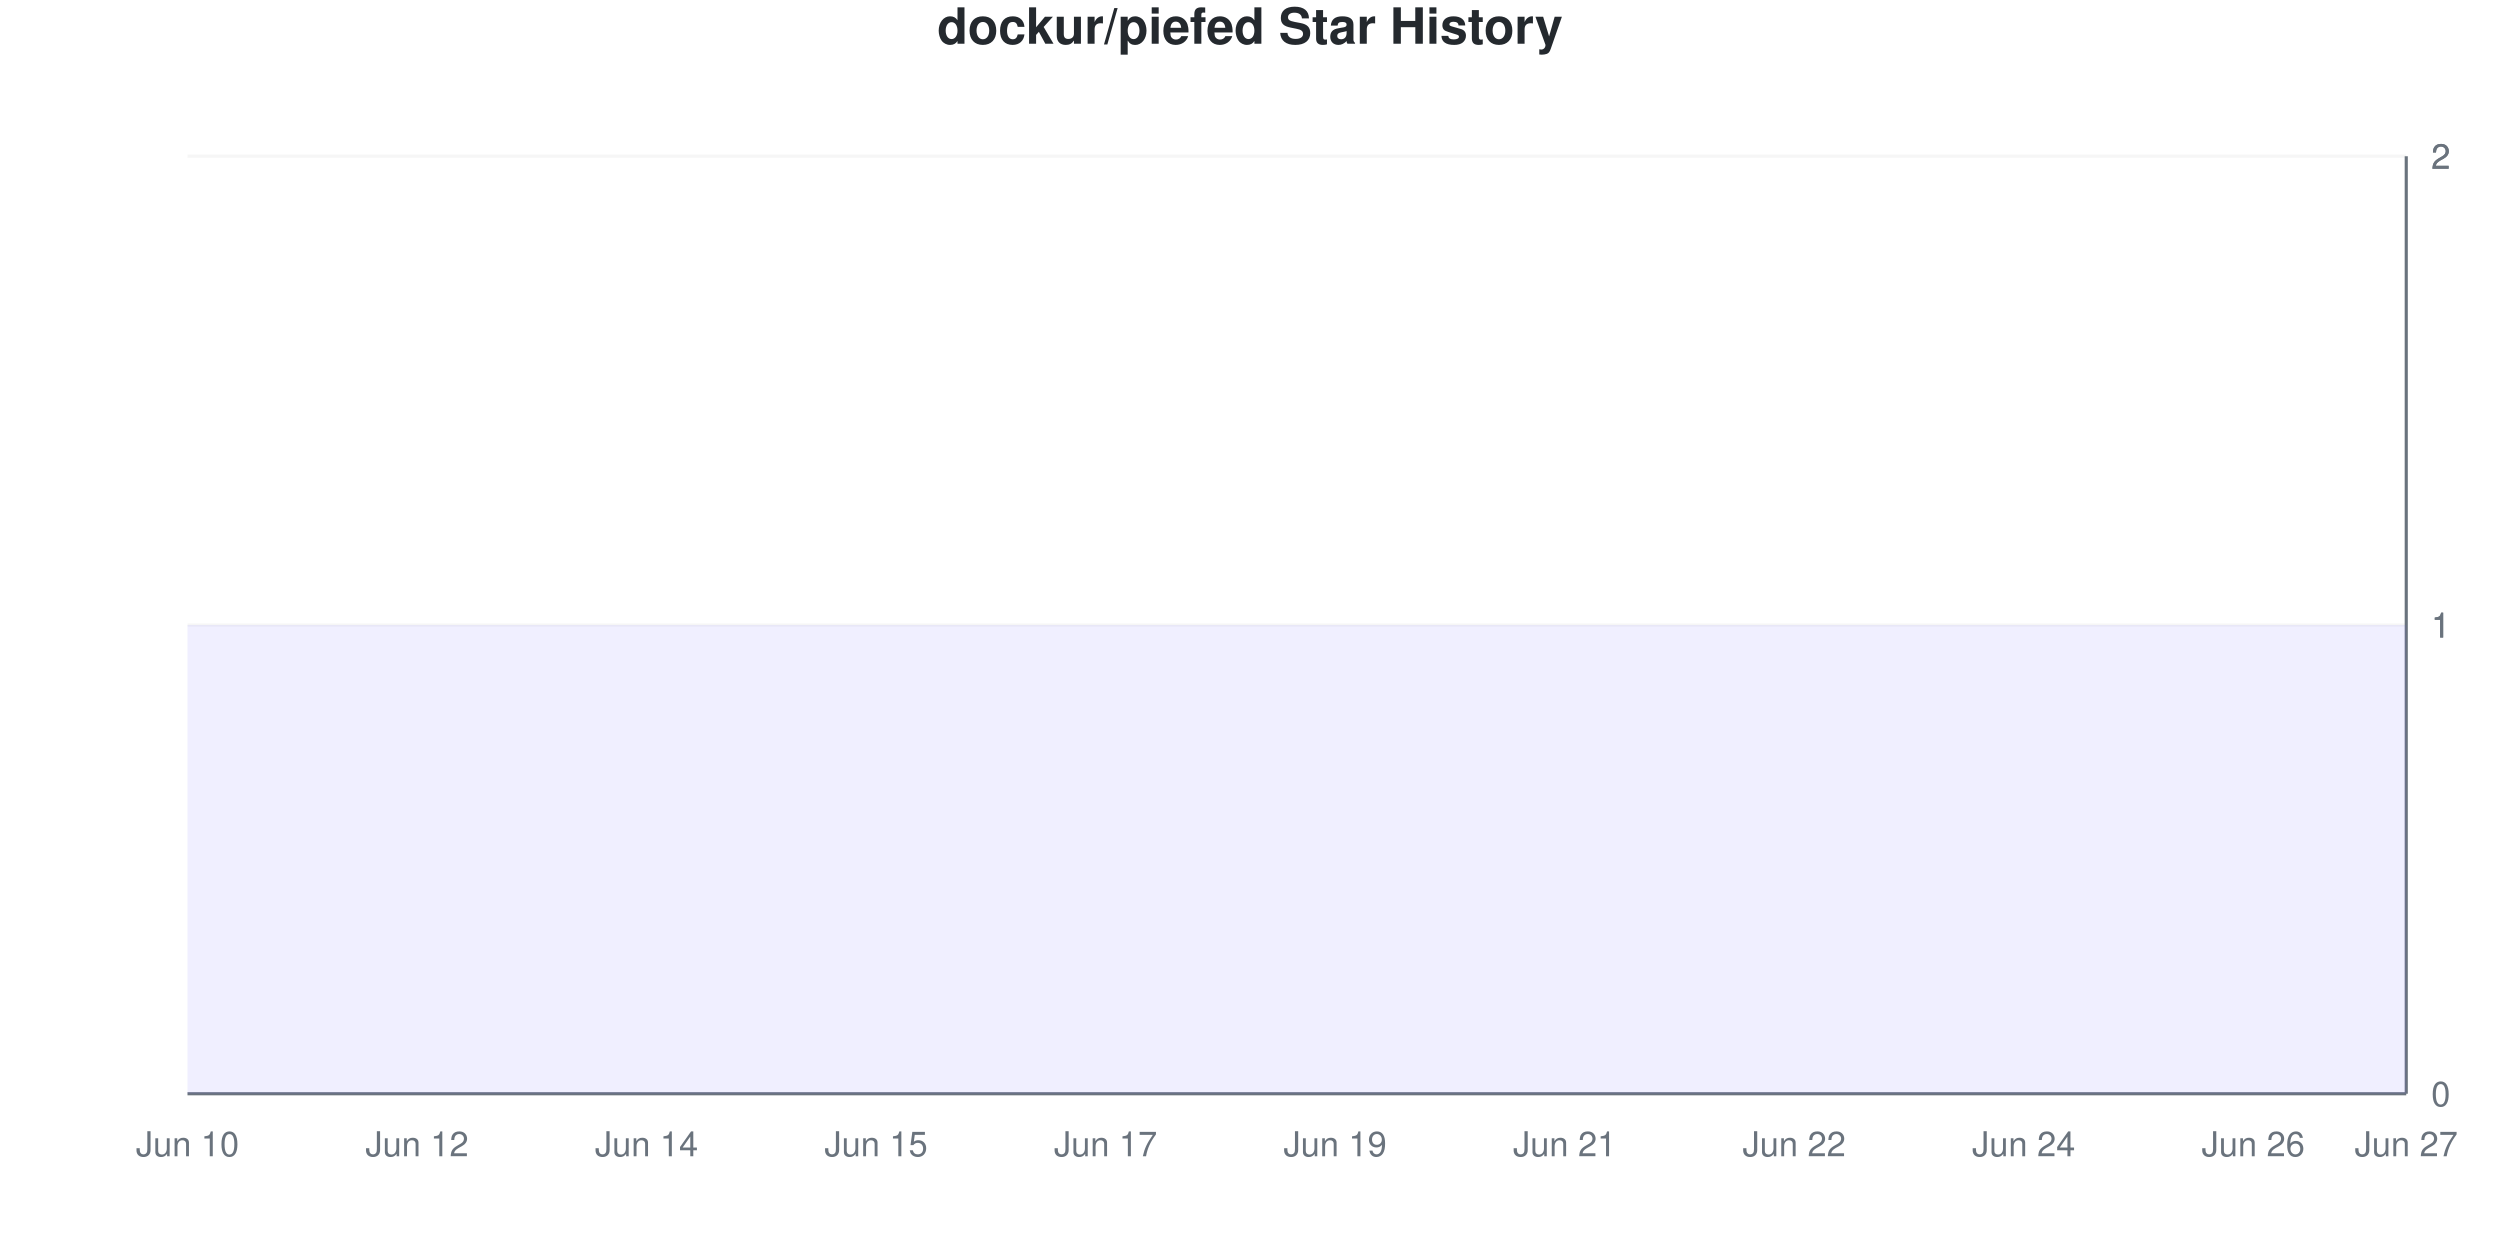
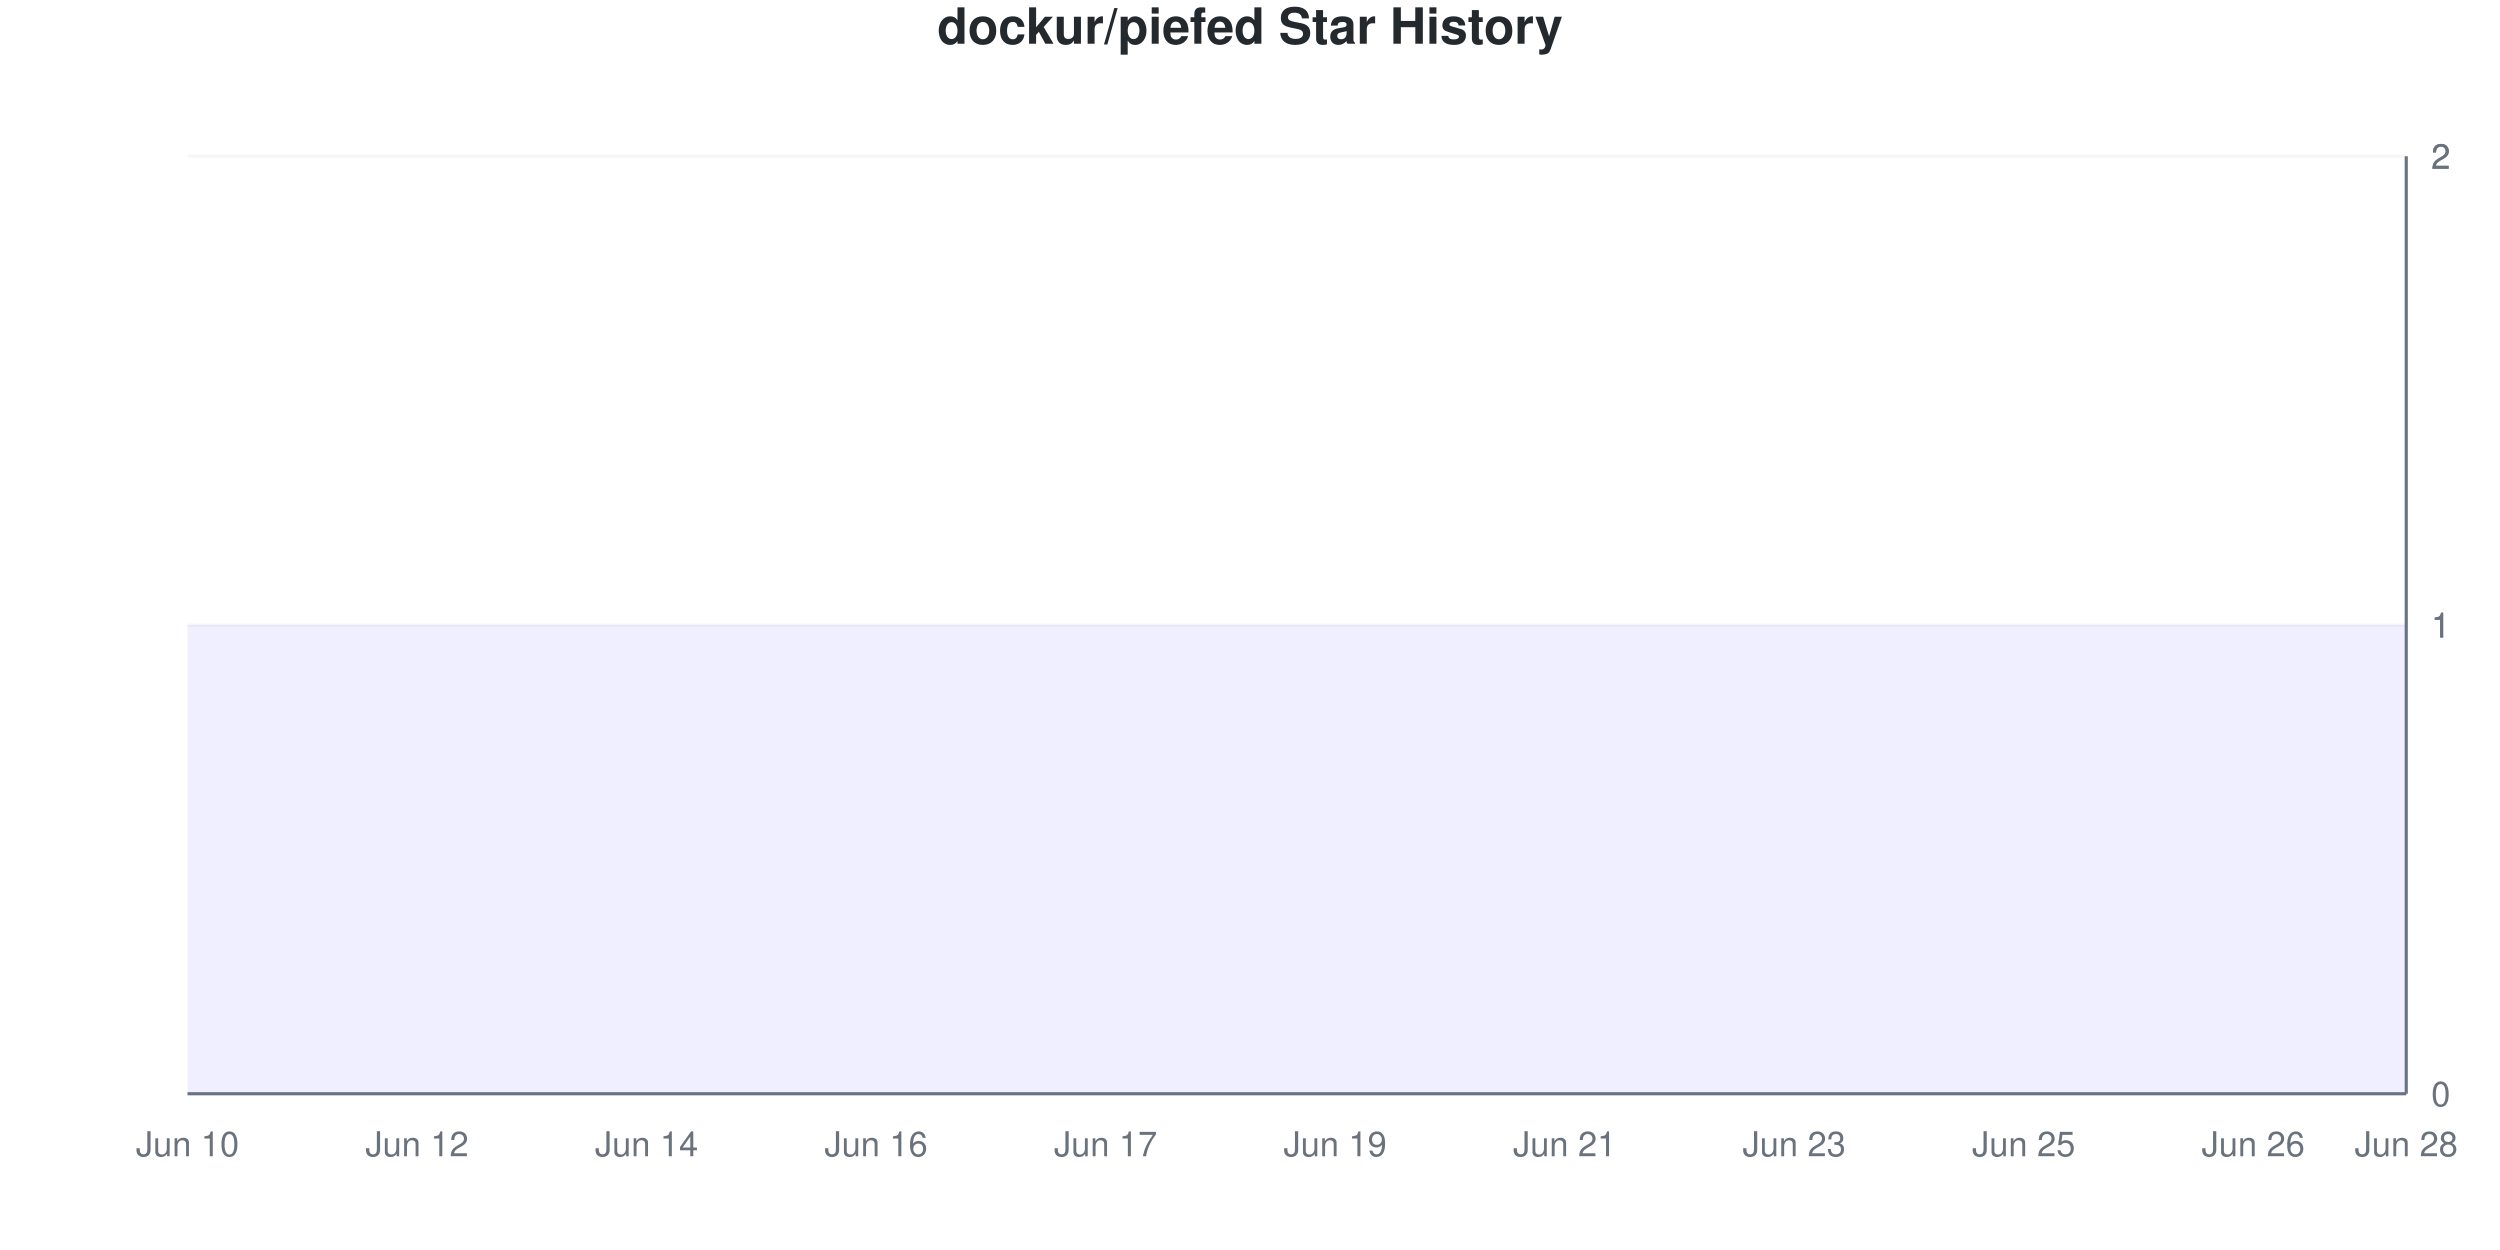
<svg xmlns="http://www.w3.org/2000/svg" viewBox="0 0 800 400" width="800" height="400">
  <style>
    @keyframes drawLine {
      to { stroke-dashoffset: 0; }
    }
    @keyframes fadeInPoint {
      from { opacity: 0; }
      to { opacity: 1; }
    }
    .data-line-0 {
      stroke-dasharray: 1290;
      stroke-dashoffset: 1290;
      animation: drawLine 2s ease-out forwards;
    }
    .data-point {
      opacity: 0;
      animation: fadeInPoint 0.5s ease-out forwards;
    }
    .chart-bg { fill: #fff; }
    .chart-text { fill: #24292e; }
    .chart-muted { fill: #6a737d; }
    .chart-grid { stroke: #eee; }
    .chart-axis { stroke: #6a737d; }
    @media (prefers-color-scheme: dark) {
      .chart-bg { fill: #0d1117; }
      .chart-text { fill: #e6edf3; }
      .chart-muted { fill: #8b949e; }
      .chart-grid { stroke: #21262d; }
      .chart-axis { stroke: #8b949e; }
    }
  </style>
  <rect width="800" height="400" class="chart-bg" />
  <text x="400" y="14" text-anchor="middle" class="chart-text" font-size="16" font-weight="bold" font-family="-apple-system, BlinkMacSystemFont, 'Segoe UI', Helvetica, Arial, sans-serif">dockur/piefed Star History</text>
  <g class="grid">
    <line x1="60" y1="350" x2="770" y2="350" class="chart-grid" stroke-opacity="0.3" />
    <text x="778" y="354" text-anchor="start" class="chart-muted" font-size="11" font-family="-apple-system, BlinkMacSystemFont, 'Segoe UI', Helvetica, Arial, sans-serif">0</text>
    <line x1="60" y1="200" x2="770" y2="200" class="chart-grid" stroke-opacity="0.3" />
    <text x="778" y="204" text-anchor="start" class="chart-muted" font-size="11" font-family="-apple-system, BlinkMacSystemFont, 'Segoe UI', Helvetica, Arial, sans-serif">1</text>
    <line x1="60" y1="200" x2="770" y2="200" class="chart-grid" stroke-opacity="0.3" />
    <text x="778" y="204" text-anchor="start" class="chart-muted" font-size="11" font-family="-apple-system, BlinkMacSystemFont, 'Segoe UI', Helvetica, Arial, sans-serif">1</text>
    <line x1="60" y1="50" x2="770" y2="50" class="chart-grid" stroke-opacity="0.3" />
    <text x="778" y="54" text-anchor="start" class="chart-muted" font-size="11" font-family="-apple-system, BlinkMacSystemFont, 'Segoe UI', Helvetica, Arial, sans-serif">2</text>
    <line x1="60" y1="50" x2="770" y2="50" class="chart-grid" stroke-opacity="0.3" />
    <text x="778" y="54" text-anchor="start" class="chart-muted" font-size="11" font-family="-apple-system, BlinkMacSystemFont, 'Segoe UI', Helvetica, Arial, sans-serif">2</text>
  </g>
  <g class="milestones">
    
  </g>
  <g class="x-axis">
    <text x="60" y="370" text-anchor="middle" class="chart-muted" font-size="11" font-family="-apple-system, BlinkMacSystemFont, 'Segoe UI', Helvetica, Arial, sans-serif">Jun 10</text>
    <text x="133.448" y="370" text-anchor="middle" class="chart-muted" font-size="11" font-family="-apple-system, BlinkMacSystemFont, 'Segoe UI', Helvetica, Arial, sans-serif">Jun 12</text>
    <text x="206.897" y="370" text-anchor="middle" class="chart-muted" font-size="11" font-family="-apple-system, BlinkMacSystemFont, 'Segoe UI', Helvetica, Arial, sans-serif">Jun 14</text>
-     <text x="280.345" y="370" text-anchor="middle" class="chart-muted" font-size="11" font-family="-apple-system, BlinkMacSystemFont, 'Segoe UI', Helvetica, Arial, sans-serif">Jun 15</text>
+     <text x="280.345" y="370" text-anchor="middle" class="chart-muted" font-size="11" font-family="-apple-system, BlinkMacSystemFont, 'Segoe UI', Helvetica, Arial, sans-serif">Jun 16</text>
    <text x="353.793" y="370" text-anchor="middle" class="chart-muted" font-size="11" font-family="-apple-system, BlinkMacSystemFont, 'Segoe UI', Helvetica, Arial, sans-serif">Jun 17</text>
    <text x="427.241" y="370" text-anchor="middle" class="chart-muted" font-size="11" font-family="-apple-system, BlinkMacSystemFont, 'Segoe UI', Helvetica, Arial, sans-serif">Jun 19</text>
    <text x="500.69" y="370" text-anchor="middle" class="chart-muted" font-size="11" font-family="-apple-system, BlinkMacSystemFont, 'Segoe UI', Helvetica, Arial, sans-serif">Jun 21</text>
-     <text x="574.138" y="370" text-anchor="middle" class="chart-muted" font-size="11" font-family="-apple-system, BlinkMacSystemFont, 'Segoe UI', Helvetica, Arial, sans-serif">Jun 22</text>
-     <text x="647.586" y="370" text-anchor="middle" class="chart-muted" font-size="11" font-family="-apple-system, BlinkMacSystemFont, 'Segoe UI', Helvetica, Arial, sans-serif">Jun 24</text>
+     <text x="574.138" y="370" text-anchor="middle" class="chart-muted" font-size="11" font-family="-apple-system, BlinkMacSystemFont, 'Segoe UI', Helvetica, Arial, sans-serif">Jun 23</text>
+     <text x="647.586" y="370" text-anchor="middle" class="chart-muted" font-size="11" font-family="-apple-system, BlinkMacSystemFont, 'Segoe UI', Helvetica, Arial, sans-serif">Jun 25</text>
    <text x="721.034" y="370" text-anchor="middle" class="chart-muted" font-size="11" font-family="-apple-system, BlinkMacSystemFont, 'Segoe UI', Helvetica, Arial, sans-serif">Jun 26</text>
-     <text x="770" y="370" text-anchor="middle" class="chart-muted" font-size="11" font-family="-apple-system, BlinkMacSystemFont, 'Segoe UI', Helvetica, Arial, sans-serif">Jun 27</text>
+     <text x="770" y="370" text-anchor="middle" class="chart-muted" font-size="11" font-family="-apple-system, BlinkMacSystemFont, 'Segoe UI', Helvetica, Arial, sans-serif">Jun 28</text>
  </g>
  <line x1="770" y1="50" x2="770" y2="350" class="chart-axis" stroke-width="1" />
  <line x1="60" y1="350" x2="770" y2="350" class="chart-axis" stroke-width="1" />
  <path d="M60,350 L60,200 C68.161,200 76.322,200 84.483,200 C92.644,200 100.805,200 108.966,200 C117.126,200 125.287,200 133.448,200 C141.609,200 149.77,200 157.931,200 C166.092,200 174.253,200 182.414,200 C190.575,200 198.736,200 206.897,200 C215.057,200 223.218,200 231.379,200 C239.54,200 247.701,200 255.862,200 C264.023,200 272.184,200 280.345,200 C288.506,200 296.667,200 304.828,200 C312.989,200 321.149,200 329.31,200 C337.471,200 345.632,200 353.793,200 C361.954,200 370.115,200 378.276,200 C386.437,200 394.598,200 402.759,200 C410.92,200 419.08,200 427.241,200 C435.402,200 443.563,200 451.724,200 C459.885,200 468.046,200 476.207,200 C484.368,200 492.529,200 500.69,200 C508.851,200 517.011,200 525.172,200 C533.333,200 541.494,200 549.655,200 C557.816,200 565.977,200 574.138,200 C582.299,200 590.46,200 598.621,200 C606.782,200 614.943,200 623.103,200 C631.264,200 639.425,200 647.586,200 C655.747,200 663.908,200 672.069,200 C680.23,200 688.391,200 696.552,200 C704.713,200 712.874,200 721.034,200 C729.195,200 737.356,200 745.517,200 C753.678,200 761.839,200 770,200 L770,350 L60,350 Z" fill="#6b63ff" fill-opacity="0.1" />
  <path d="M60,350 L60,200 C68.161,200 76.322,200 84.483,200 C92.644,200 100.805,200 108.966,200 C117.126,200 125.287,200 133.448,200 C141.609,200 149.77,200 157.931,200 C166.092,200 174.253,200 182.414,200 C190.575,200 198.736,200 206.897,200 C215.057,200 223.218,200 231.379,200 C239.54,200 247.701,200 255.862,200 C264.023,200 272.184,200 280.345,200 C288.506,200 296.667,200 304.828,200 C312.989,200 321.149,200 329.31,200 C337.471,200 345.632,200 353.793,200 C361.954,200 370.115,200 378.276,200 C386.437,200 394.598,200 402.759,200 C410.92,200 419.08,200 427.241,200 C435.402,200 443.563,200 451.724,200 C459.885,200 468.046,200 476.207,200 C484.368,200 492.529,200 500.69,200 C508.851,200 517.011,200 525.172,200 C533.333,200 541.494,200 549.655,200 C557.816,200 565.977,200 574.138,200 C582.299,200 590.46,200 598.621,200 C606.782,200 614.943,200 623.103,200 C631.264,200 639.425,200 647.586,200 C655.747,200 663.908,200 672.069,200 C680.23,200 688.391,200 696.552,200 C704.713,200 712.874,200 721.034,200 C729.195,200 737.356,200 745.517,200 C753.678,200 761.839,200 770,200" fill="none" stroke="#6b63ff" stroke-width="2.5" class="data-line-0" />
  <g class="points">
    <circle cx="60" cy="200" r="4" fill="#6b63ff" class="data-point" style="animation-delay: 1.50s" />
    <circle cx="84.483" cy="200" r="4" fill="#6b63ff" class="data-point" style="animation-delay: 1.55s" />
    <circle cx="108.966" cy="200" r="4" fill="#6b63ff" class="data-point" style="animation-delay: 1.60s" />
    <circle cx="133.448" cy="200" r="4" fill="#6b63ff" class="data-point" style="animation-delay: 1.65s" />
    <circle cx="157.931" cy="200" r="4" fill="#6b63ff" class="data-point" style="animation-delay: 1.70s" />
    <circle cx="182.414" cy="200" r="4" fill="#6b63ff" class="data-point" style="animation-delay: 1.75s" />
    <circle cx="206.897" cy="200" r="4" fill="#6b63ff" class="data-point" style="animation-delay: 1.80s" />
    <circle cx="231.379" cy="200" r="4" fill="#6b63ff" class="data-point" style="animation-delay: 1.85s" />
    <circle cx="255.862" cy="200" r="4" fill="#6b63ff" class="data-point" style="animation-delay: 1.90s" />
    <circle cx="280.345" cy="200" r="4" fill="#6b63ff" class="data-point" style="animation-delay: 1.95s" />
    <circle cx="304.828" cy="200" r="4" fill="#6b63ff" class="data-point" style="animation-delay: 2.00s" />
    <circle cx="329.31" cy="200" r="4" fill="#6b63ff" class="data-point" style="animation-delay: 2.05s" />
    <circle cx="353.793" cy="200" r="4" fill="#6b63ff" class="data-point" style="animation-delay: 2.10s" />
    <circle cx="378.276" cy="200" r="4" fill="#6b63ff" class="data-point" style="animation-delay: 2.15s" />
    <circle cx="402.759" cy="200" r="4" fill="#6b63ff" class="data-point" style="animation-delay: 2.20s" />
    <circle cx="427.241" cy="200" r="4" fill="#6b63ff" class="data-point" style="animation-delay: 2.25s" />
    <circle cx="451.724" cy="200" r="4" fill="#6b63ff" class="data-point" style="animation-delay: 2.30s" />
    <circle cx="476.207" cy="200" r="4" fill="#6b63ff" class="data-point" style="animation-delay: 2.35s" />
    <circle cx="500.69" cy="200" r="4" fill="#6b63ff" class="data-point" style="animation-delay: 2.40s" />
    <circle cx="525.172" cy="200" r="4" fill="#6b63ff" class="data-point" style="animation-delay: 2.45s" />
    <circle cx="549.655" cy="200" r="4" fill="#6b63ff" class="data-point" style="animation-delay: 2.50s" />
    <circle cx="574.138" cy="200" r="4" fill="#6b63ff" class="data-point" style="animation-delay: 2.55s" />
    <circle cx="598.621" cy="200" r="4" fill="#6b63ff" class="data-point" style="animation-delay: 2.60s" />
    <circle cx="623.103" cy="200" r="4" fill="#6b63ff" class="data-point" style="animation-delay: 2.65s" />
    <circle cx="647.586" cy="200" r="4" fill="#6b63ff" class="data-point" style="animation-delay: 2.70s" />
    <circle cx="672.069" cy="200" r="4" fill="#6b63ff" class="data-point" style="animation-delay: 2.75s" />
    <circle cx="696.552" cy="200" r="4" fill="#6b63ff" class="data-point" style="animation-delay: 2.80s" />
    <circle cx="721.034" cy="200" r="4" fill="#6b63ff" class="data-point" style="animation-delay: 2.85s" />
    <circle cx="745.517" cy="200" r="4" fill="#6b63ff" class="data-point" style="animation-delay: 2.90s" />
    <circle cx="770" cy="200" r="4" fill="#6b63ff" class="data-point" style="animation-delay: 2.95s" />
  </g>
</svg>
